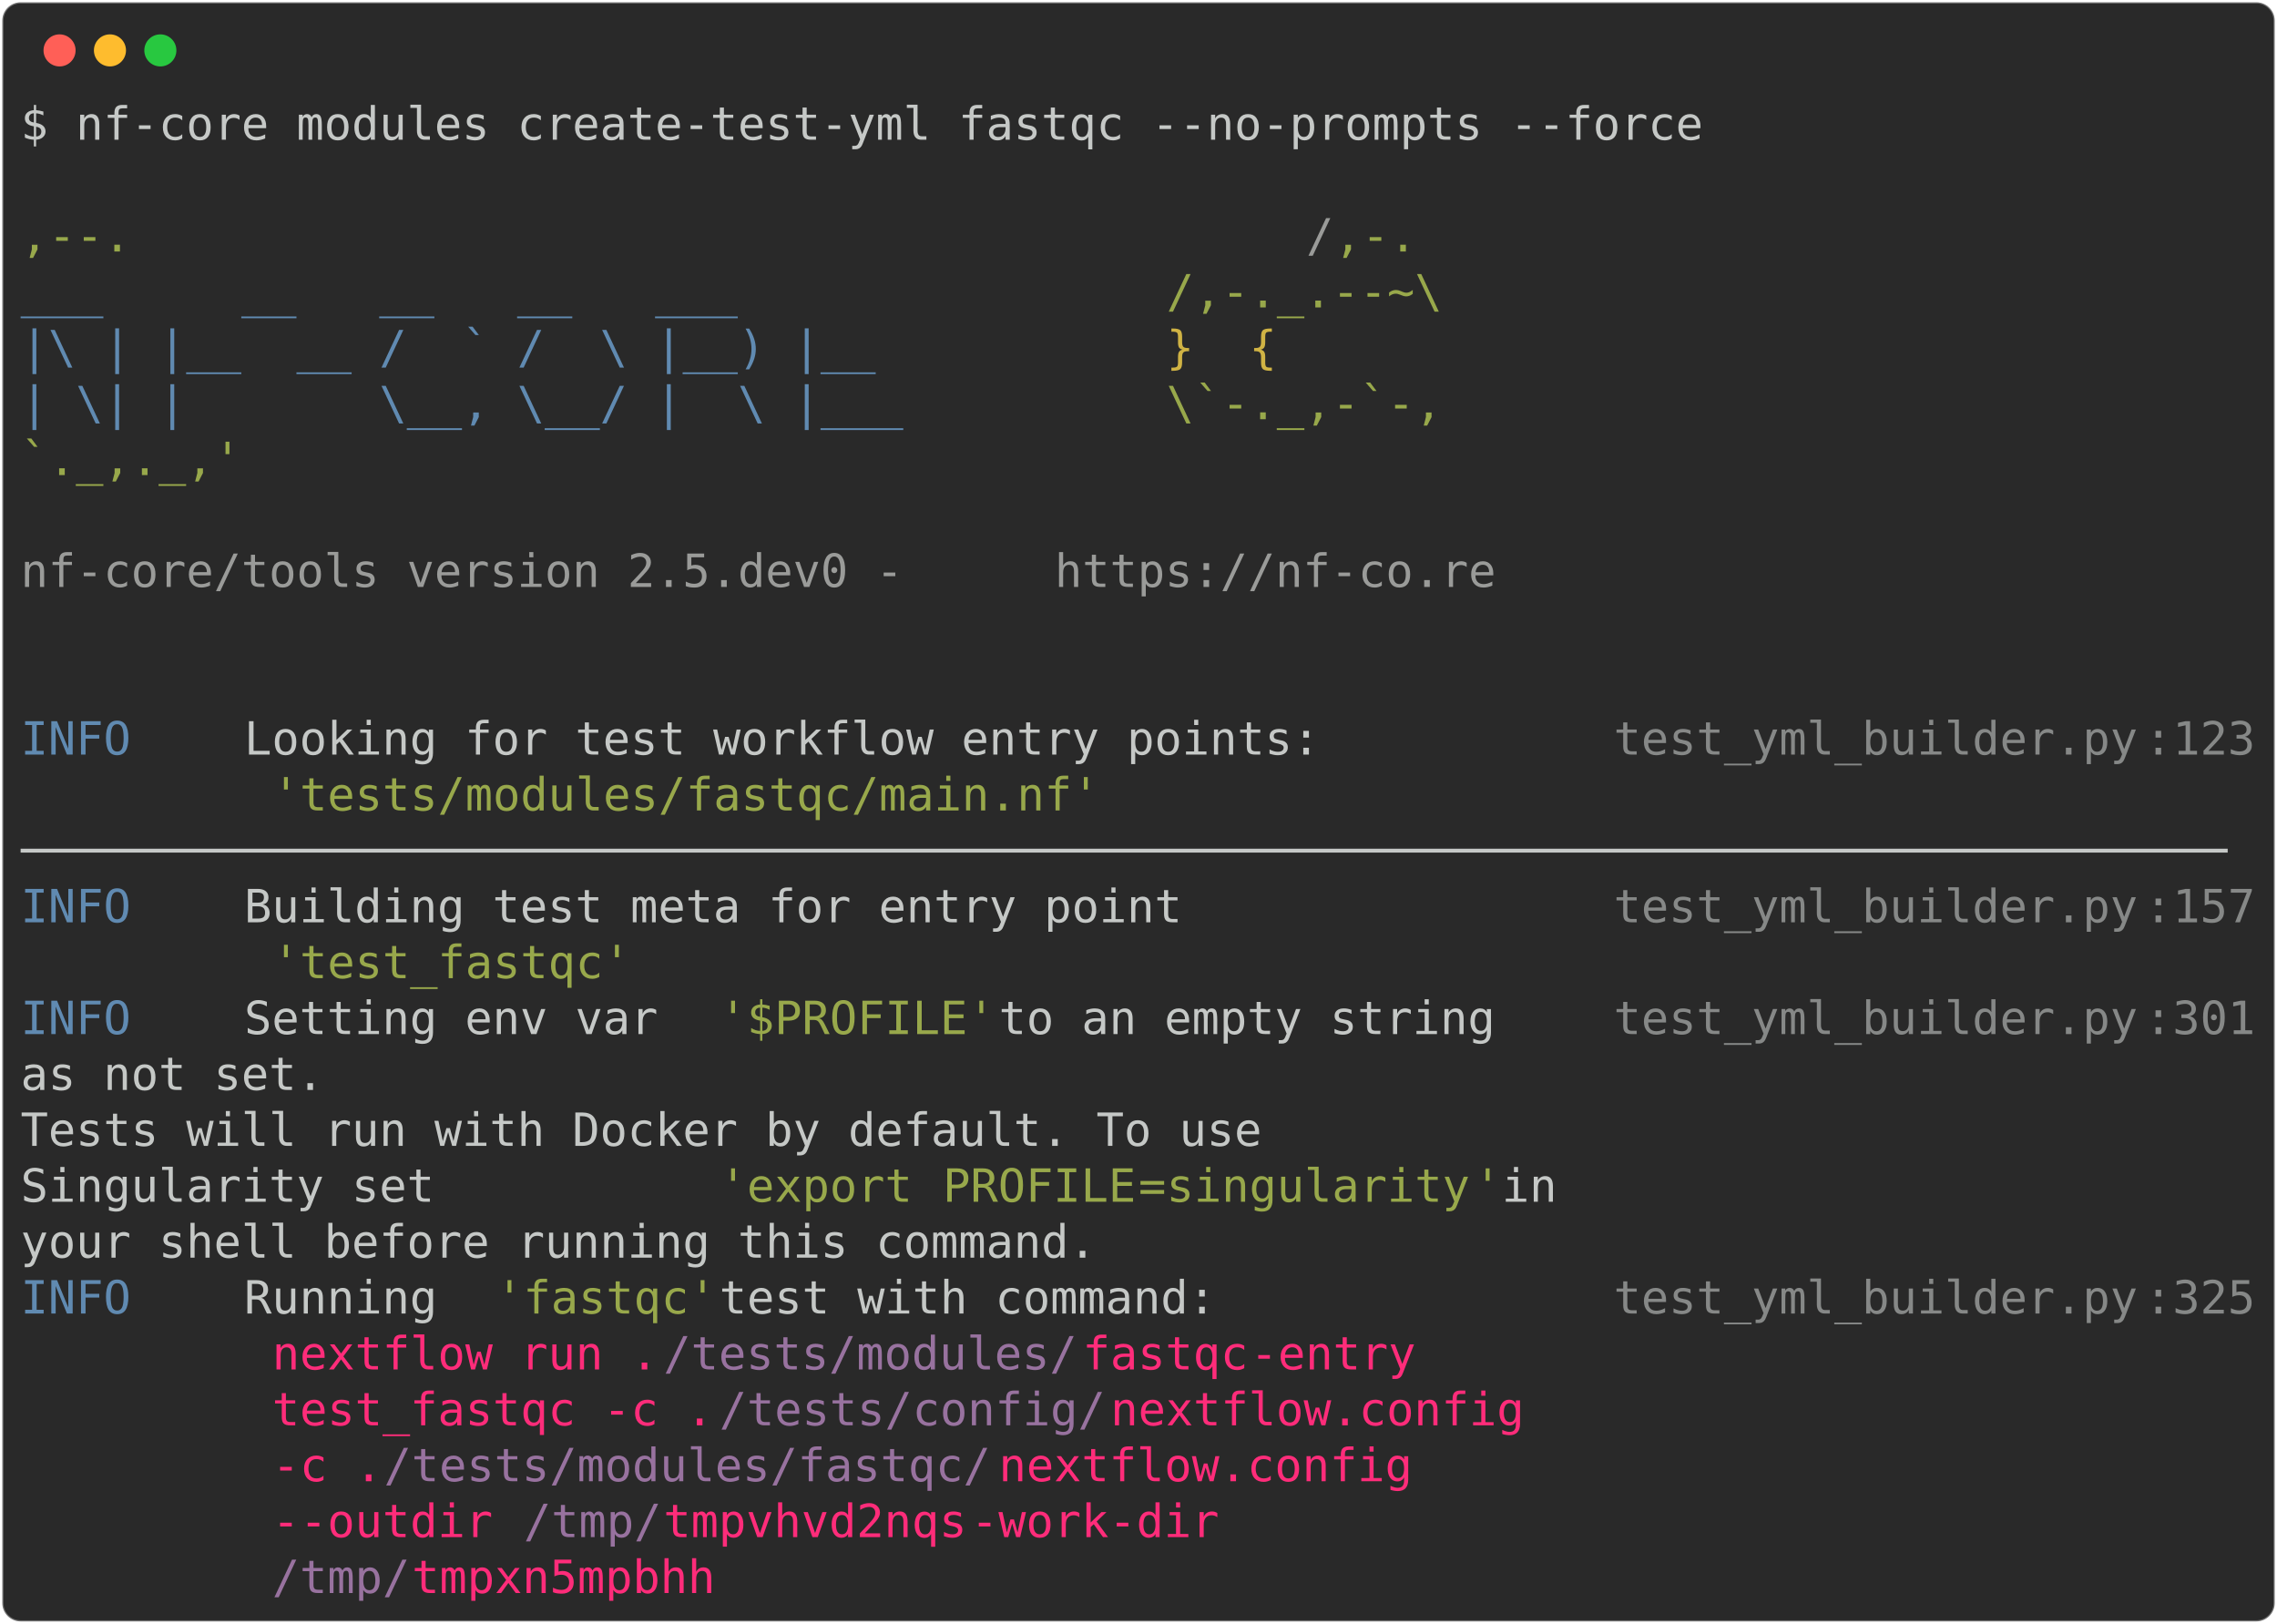
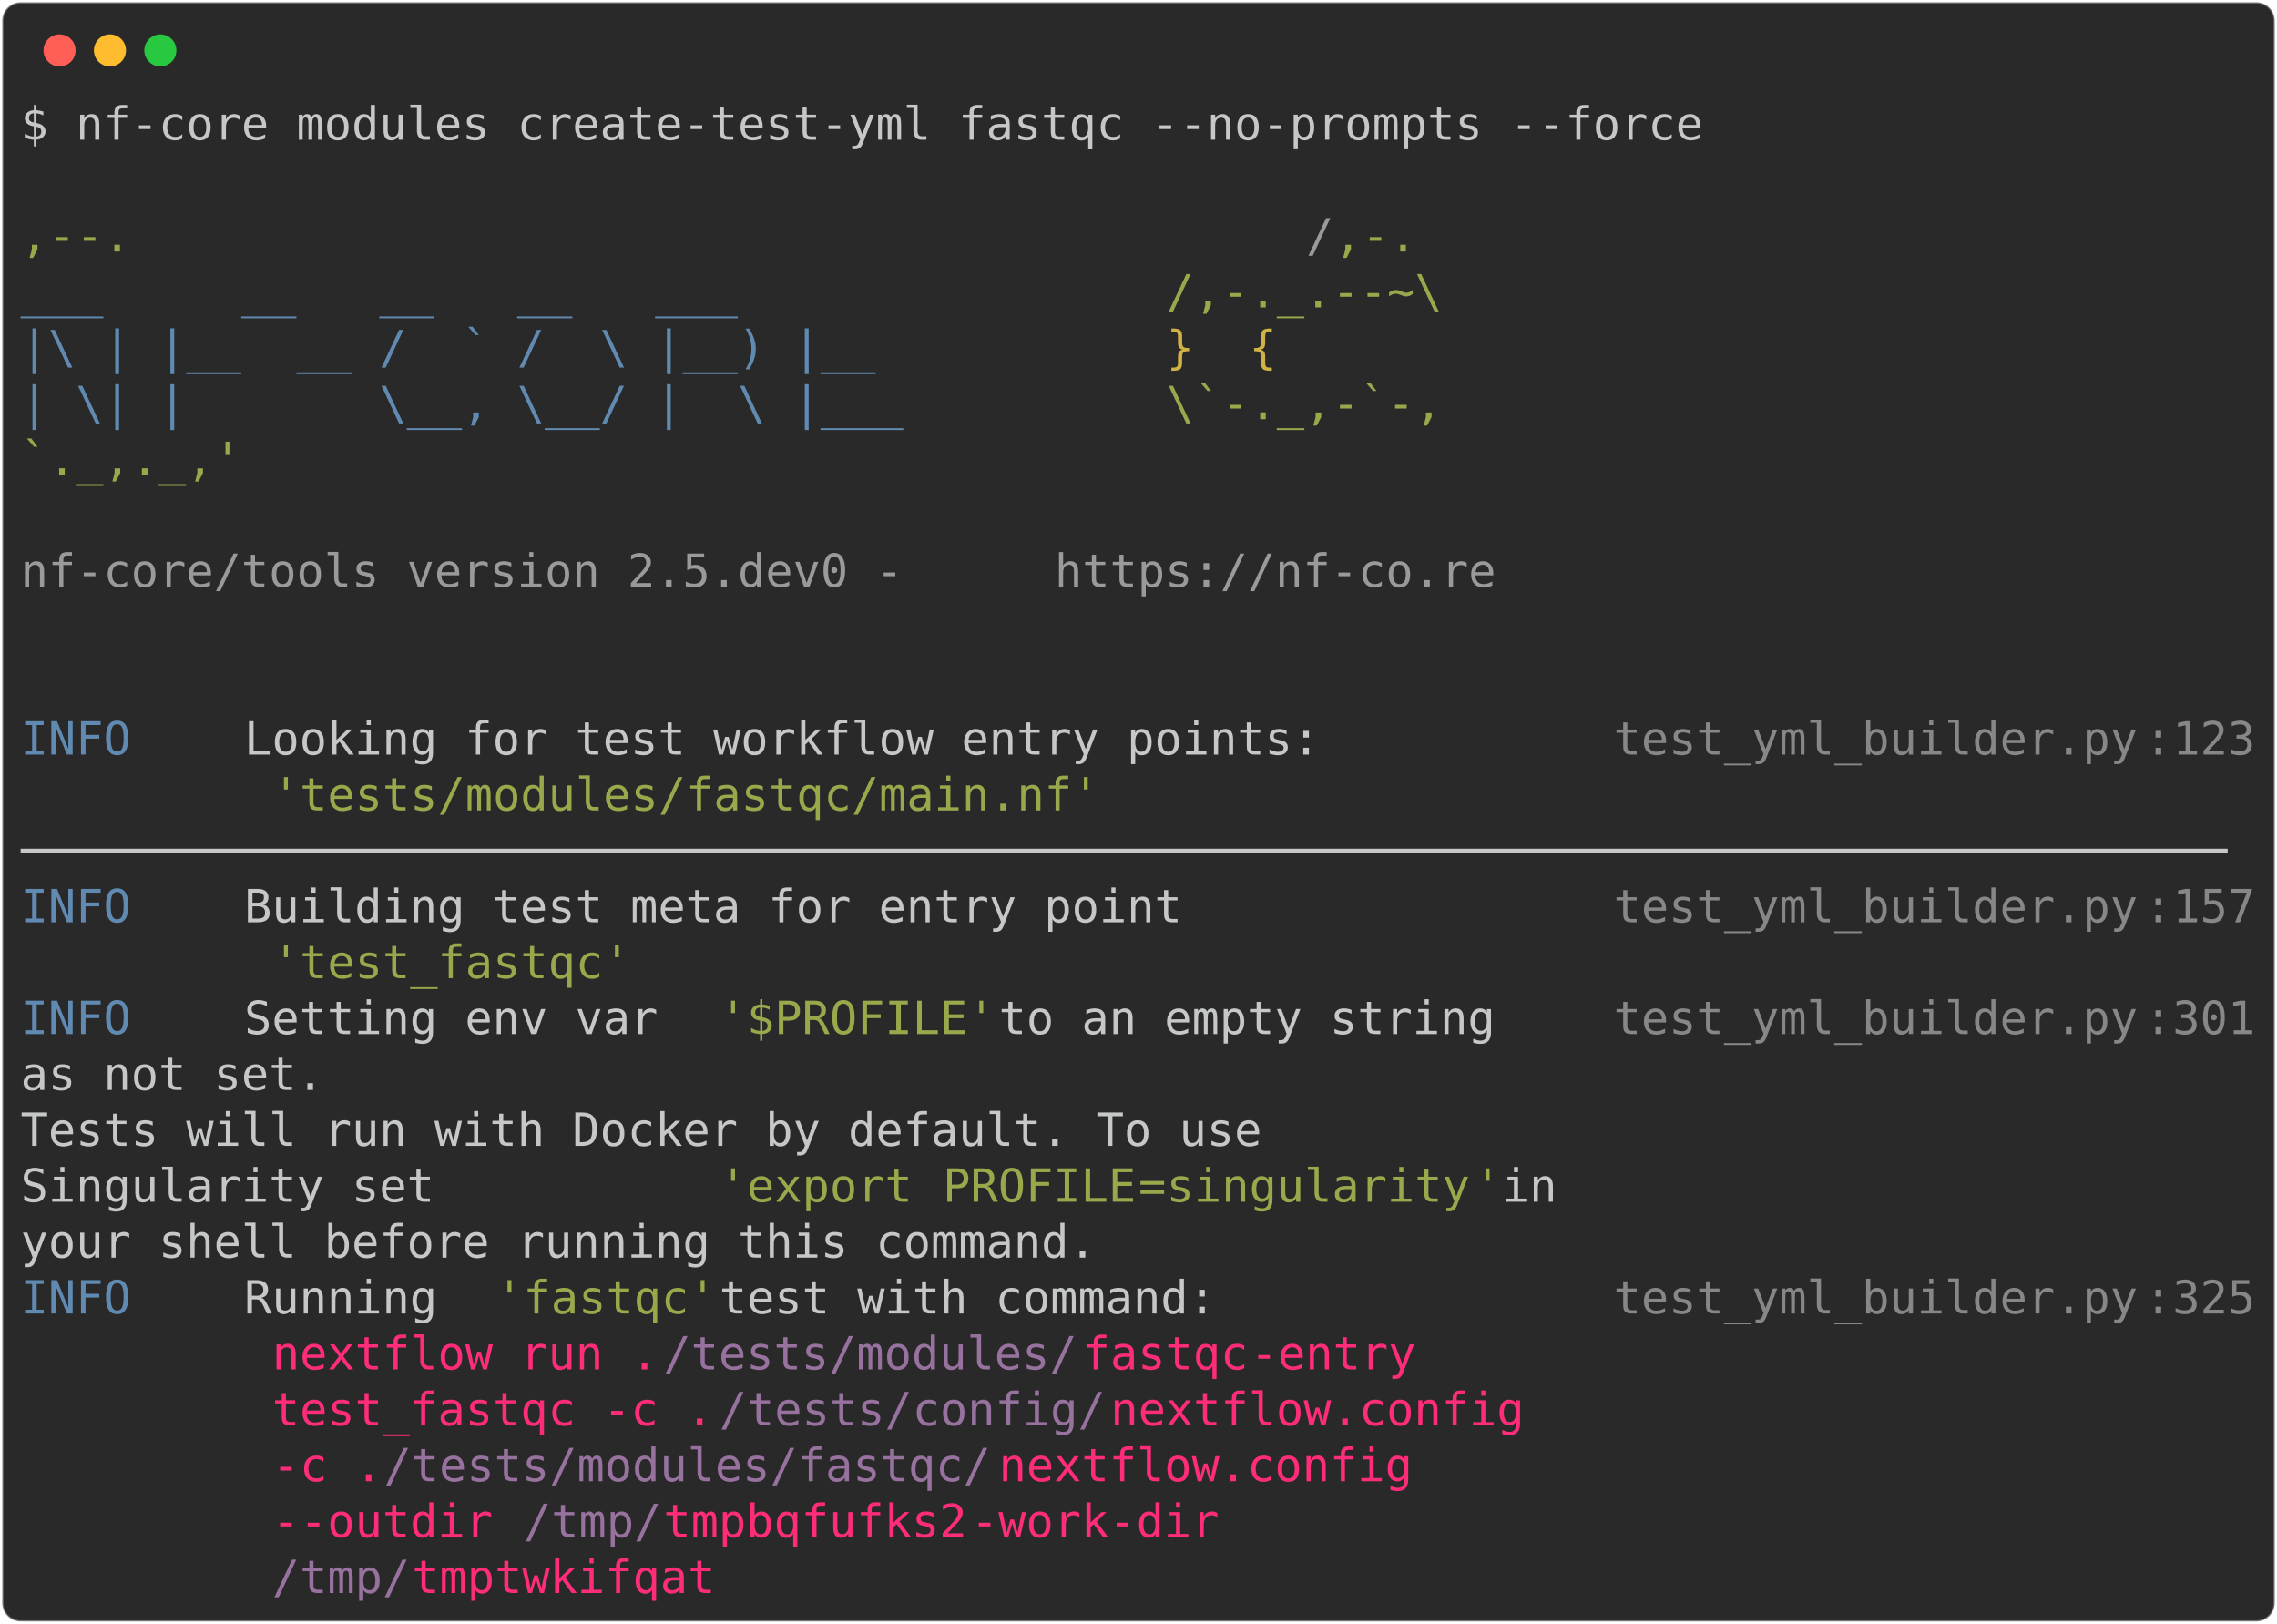
<svg xmlns="http://www.w3.org/2000/svg" class="rich-terminal" viewBox="0 0 994 708.8">
  <style>

    @font-face {
        font-family: "Fira Code";
        src: local("FiraCode-Regular"),
                url("https://cdnjs.cloudflare.com/ajax/libs/firacode/6.2.0/woff2/FiraCode-Regular.woff2") format("woff2"),
                url("https://cdnjs.cloudflare.com/ajax/libs/firacode/6.2.0/woff/FiraCode-Regular.woff") format("woff");
        font-style: normal;
        font-weight: 400;
    }
    @font-face {
        font-family: "Fira Code";
        src: local("FiraCode-Bold"),
                url("https://cdnjs.cloudflare.com/ajax/libs/firacode/6.2.0/woff2/FiraCode-Bold.woff2") format("woff2"),
                url("https://cdnjs.cloudflare.com/ajax/libs/firacode/6.2.0/woff/FiraCode-Bold.woff") format("woff");
        font-style: bold;
        font-weight: 700;
    }

-     .terminal-1384784708-matrix {
+     .terminal-1446126445-matrix {
        font-family: Fira Code, monospace;
        font-size: 20px;
        line-height: 24.4px;
        font-variant-east-asian: full-width;
    }

-     .terminal-1384784708-title {
+     .terminal-1446126445-title {
        font-size: 18px;
        font-weight: bold;
        font-family: arial;
    }

-     .terminal-1384784708-r1 { fill: #c5c8c6 }
- .terminal-1384784708-r2 { fill: #98a84b }
- .terminal-1384784708-r3 { fill: #9a9b99 }
- .terminal-1384784708-r4 { fill: #608ab1 }
- .terminal-1384784708-r5 { fill: #d0b344 }
- .terminal-1384784708-r6 { fill: #868887 }
- .terminal-1384784708-r7 { fill: #ff2c7a }
- .terminal-1384784708-r8 { fill: #98729f }
+     .terminal-1446126445-r1 { fill: #c5c8c6 }
+ .terminal-1446126445-r2 { fill: #98a84b }
+ .terminal-1446126445-r3 { fill: #9a9b99 }
+ .terminal-1446126445-r4 { fill: #608ab1 }
+ .terminal-1446126445-r5 { fill: #d0b344 }
+ .terminal-1446126445-r6 { fill: #868887 }
+ .terminal-1446126445-r7 { fill: #ff2c7a }
+ .terminal-1446126445-r8 { fill: #98729f }
    </style>
  <defs>
-     <clipPath id="terminal-1384784708-clip-terminal">
+     <clipPath id="terminal-1446126445-clip-terminal">
      <rect x="0" y="0" width="975.0" height="657.8" />
    </clipPath>
-     <clipPath id="terminal-1384784708-line-0">
+     <clipPath id="terminal-1446126445-line-0">
      <rect x="0" y="1.5" width="976" height="24.65" />
    </clipPath>
-     <clipPath id="terminal-1384784708-line-1">
+     <clipPath id="terminal-1446126445-line-1">
      <rect x="0" y="25.9" width="976" height="24.65" />
    </clipPath>
-     <clipPath id="terminal-1384784708-line-2">
+     <clipPath id="terminal-1446126445-line-2">
      <rect x="0" y="50.3" width="976" height="24.65" />
    </clipPath>
-     <clipPath id="terminal-1384784708-line-3">
+     <clipPath id="terminal-1446126445-line-3">
      <rect x="0" y="74.7" width="976" height="24.65" />
    </clipPath>
-     <clipPath id="terminal-1384784708-line-4">
+     <clipPath id="terminal-1446126445-line-4">
      <rect x="0" y="99.1" width="976" height="24.65" />
    </clipPath>
-     <clipPath id="terminal-1384784708-line-5">
+     <clipPath id="terminal-1446126445-line-5">
      <rect x="0" y="123.5" width="976" height="24.65" />
    </clipPath>
-     <clipPath id="terminal-1384784708-line-6">
+     <clipPath id="terminal-1446126445-line-6">
      <rect x="0" y="147.9" width="976" height="24.65" />
    </clipPath>
-     <clipPath id="terminal-1384784708-line-7">
+     <clipPath id="terminal-1446126445-line-7">
      <rect x="0" y="172.3" width="976" height="24.65" />
    </clipPath>
-     <clipPath id="terminal-1384784708-line-8">
+     <clipPath id="terminal-1446126445-line-8">
      <rect x="0" y="196.7" width="976" height="24.65" />
    </clipPath>
-     <clipPath id="terminal-1384784708-line-9">
+     <clipPath id="terminal-1446126445-line-9">
      <rect x="0" y="221.1" width="976" height="24.65" />
    </clipPath>
-     <clipPath id="terminal-1384784708-line-10">
+     <clipPath id="terminal-1446126445-line-10">
      <rect x="0" y="245.5" width="976" height="24.65" />
    </clipPath>
-     <clipPath id="terminal-1384784708-line-11">
+     <clipPath id="terminal-1446126445-line-11">
      <rect x="0" y="269.9" width="976" height="24.65" />
    </clipPath>
-     <clipPath id="terminal-1384784708-line-12">
+     <clipPath id="terminal-1446126445-line-12">
      <rect x="0" y="294.3" width="976" height="24.65" />
    </clipPath>
-     <clipPath id="terminal-1384784708-line-13">
+     <clipPath id="terminal-1446126445-line-13">
      <rect x="0" y="318.7" width="976" height="24.65" />
    </clipPath>
-     <clipPath id="terminal-1384784708-line-14">
+     <clipPath id="terminal-1446126445-line-14">
      <rect x="0" y="343.1" width="976" height="24.65" />
    </clipPath>
-     <clipPath id="terminal-1384784708-line-15">
+     <clipPath id="terminal-1446126445-line-15">
      <rect x="0" y="367.5" width="976" height="24.65" />
    </clipPath>
-     <clipPath id="terminal-1384784708-line-16">
+     <clipPath id="terminal-1446126445-line-16">
      <rect x="0" y="391.9" width="976" height="24.65" />
    </clipPath>
-     <clipPath id="terminal-1384784708-line-17">
+     <clipPath id="terminal-1446126445-line-17">
      <rect x="0" y="416.3" width="976" height="24.65" />
    </clipPath>
-     <clipPath id="terminal-1384784708-line-18">
+     <clipPath id="terminal-1446126445-line-18">
      <rect x="0" y="440.7" width="976" height="24.65" />
    </clipPath>
-     <clipPath id="terminal-1384784708-line-19">
+     <clipPath id="terminal-1446126445-line-19">
      <rect x="0" y="465.1" width="976" height="24.65" />
    </clipPath>
-     <clipPath id="terminal-1384784708-line-20">
+     <clipPath id="terminal-1446126445-line-20">
      <rect x="0" y="489.5" width="976" height="24.65" />
    </clipPath>
-     <clipPath id="terminal-1384784708-line-21">
+     <clipPath id="terminal-1446126445-line-21">
      <rect x="0" y="513.9" width="976" height="24.65" />
    </clipPath>
-     <clipPath id="terminal-1384784708-line-22">
+     <clipPath id="terminal-1446126445-line-22">
      <rect x="0" y="538.3" width="976" height="24.65" />
    </clipPath>
-     <clipPath id="terminal-1384784708-line-23">
+     <clipPath id="terminal-1446126445-line-23">
      <rect x="0" y="562.7" width="976" height="24.65" />
    </clipPath>
-     <clipPath id="terminal-1384784708-line-24">
+     <clipPath id="terminal-1446126445-line-24">
      <rect x="0" y="587.1" width="976" height="24.65" />
    </clipPath>
-     <clipPath id="terminal-1384784708-line-25">
+     <clipPath id="terminal-1446126445-line-25">
      <rect x="0" y="611.5" width="976" height="24.65" />
    </clipPath>
  </defs>
  <rect fill="#292929" stroke="rgba(255,255,255,0.35)" stroke-width="1" x="1" y="1" width="992" height="706.8" rx="8" />
  <g transform="translate(26,22)">
    <circle cx="0" cy="0" r="7" fill="#ff5f57" />
    <circle cx="22" cy="0" r="7" fill="#febc2e" />
    <circle cx="44" cy="0" r="7" fill="#28c840" />
  </g>
-   <g transform="translate(9, 41)" clip-path="url(#terminal-1384784708-clip-terminal)">
-     <g class="terminal-1384784708-matrix">
-       <text class="terminal-1384784708-r1" x="0" y="20" textLength="744.2" clip-path="url(#terminal-1384784708-line-0)">$ nf-core modules create-test-yml fastqc --no-prompts --force</text>
-       <text class="terminal-1384784708-r1" x="976" y="20" textLength="12.2" clip-path="url(#terminal-1384784708-line-0)">
- </text>
-       <text class="terminal-1384784708-r1" x="976" y="44.4" textLength="12.2" clip-path="url(#terminal-1384784708-line-1)">
- </text>
-       <text class="terminal-1384784708-r2" x="0" y="68.8" textLength="561.2" clip-path="url(#terminal-1384784708-line-2)">                                          ,--.</text>
-       <text class="terminal-1384784708-r3" x="561.2" y="68.8" textLength="12.2" clip-path="url(#terminal-1384784708-line-2)">/</text>
-       <text class="terminal-1384784708-r2" x="573.4" y="68.8" textLength="36.6" clip-path="url(#terminal-1384784708-line-2)">,-.</text>
-       <text class="terminal-1384784708-r1" x="976" y="68.8" textLength="12.2" clip-path="url(#terminal-1384784708-line-2)">
- </text>
-       <text class="terminal-1384784708-r4" x="0" y="93.2" textLength="500.2" clip-path="url(#terminal-1384784708-line-3)">          ___     __   __   __   ___     </text>
-       <text class="terminal-1384784708-r2" x="500.2" y="93.2" textLength="122" clip-path="url(#terminal-1384784708-line-3)">/,-._.--~\</text>
-       <text class="terminal-1384784708-r1" x="976" y="93.2" textLength="12.2" clip-path="url(#terminal-1384784708-line-3)">
- </text>
-       <text class="terminal-1384784708-r4" x="0" y="117.6" textLength="500.2" clip-path="url(#terminal-1384784708-line-4)">    |\ | |__  __ /  ` /  \ |__) |__      </text>
-       <text class="terminal-1384784708-r5" x="500.2" y="117.6" textLength="85.4" clip-path="url(#terminal-1384784708-line-4)">   }  {</text>
-       <text class="terminal-1384784708-r1" x="976" y="117.6" textLength="12.2" clip-path="url(#terminal-1384784708-line-4)">
- </text>
-       <text class="terminal-1384784708-r4" x="0" y="142" textLength="500.2" clip-path="url(#terminal-1384784708-line-5)">    | \| |       \__, \__/ |  \ |___     </text>
-       <text class="terminal-1384784708-r2" x="500.2" y="142" textLength="122" clip-path="url(#terminal-1384784708-line-5)">\`-._,-`-,</text>
-       <text class="terminal-1384784708-r1" x="976" y="142" textLength="12.2" clip-path="url(#terminal-1384784708-line-5)">
- </text>
-       <text class="terminal-1384784708-r2" x="0" y="166.4" textLength="610" clip-path="url(#terminal-1384784708-line-6)">                                          `._,._,'</text>
-       <text class="terminal-1384784708-r1" x="976" y="166.4" textLength="12.2" clip-path="url(#terminal-1384784708-line-6)">
- </text>
-       <text class="terminal-1384784708-r1" x="976" y="190.8" textLength="12.2" clip-path="url(#terminal-1384784708-line-7)">
- </text>
-       <text class="terminal-1384784708-r3" x="0" y="215.2" textLength="451.4" clip-path="url(#terminal-1384784708-line-8)">    nf-core/tools version 2.5.dev0 - </text>
-       <text class="terminal-1384784708-r3" x="451.4" y="215.2" textLength="195.2" clip-path="url(#terminal-1384784708-line-8)">https://nf-co.re</text>
-       <text class="terminal-1384784708-r1" x="976" y="215.2" textLength="12.2" clip-path="url(#terminal-1384784708-line-8)">
- </text>
-       <text class="terminal-1384784708-r1" x="976" y="239.6" textLength="12.2" clip-path="url(#terminal-1384784708-line-9)">
- </text>
-       <text class="terminal-1384784708-r1" x="976" y="264" textLength="12.2" clip-path="url(#terminal-1384784708-line-10)">
- </text>
-       <text class="terminal-1384784708-r4" x="0" y="288.4" textLength="97.6" clip-path="url(#terminal-1384784708-line-11)">INFO    </text>
-       <text class="terminal-1384784708-r1" x="97.6" y="288.4" textLength="597.8" clip-path="url(#terminal-1384784708-line-11)"> Looking for test workflow entry points:         </text>
-       <text class="terminal-1384784708-r6" x="695.4" y="288.4" textLength="231.8" clip-path="url(#terminal-1384784708-line-11)">test_yml_builder.py</text>
-       <text class="terminal-1384784708-r6" x="927.2" y="288.4" textLength="12.2" clip-path="url(#terminal-1384784708-line-11)">:</text>
-       <text class="terminal-1384784708-r6" x="939.4" y="288.4" textLength="36.6" clip-path="url(#terminal-1384784708-line-11)">123</text>
-       <text class="terminal-1384784708-r1" x="976" y="288.4" textLength="12.2" clip-path="url(#terminal-1384784708-line-11)">
- </text>
-       <text class="terminal-1384784708-r2" x="109.8" y="312.8" textLength="366" clip-path="url(#terminal-1384784708-line-12)">'tests/modules/fastqc/main.nf'</text>
-       <text class="terminal-1384784708-r1" x="976" y="312.8" textLength="12.2" clip-path="url(#terminal-1384784708-line-12)">
- </text>
-       <text class="terminal-1384784708-r1" x="0" y="337.2" textLength="976" clip-path="url(#terminal-1384784708-line-13)">────────────────────────────────────────────────────────────────────────────────</text>
-       <text class="terminal-1384784708-r1" x="976" y="337.2" textLength="12.2" clip-path="url(#terminal-1384784708-line-13)">
- </text>
-       <text class="terminal-1384784708-r4" x="0" y="361.6" textLength="97.6" clip-path="url(#terminal-1384784708-line-14)">INFO    </text>
-       <text class="terminal-1384784708-r1" x="97.6" y="361.6" textLength="597.8" clip-path="url(#terminal-1384784708-line-14)"> Building test meta for entry point              </text>
-       <text class="terminal-1384784708-r6" x="695.4" y="361.6" textLength="231.8" clip-path="url(#terminal-1384784708-line-14)">test_yml_builder.py</text>
-       <text class="terminal-1384784708-r6" x="927.2" y="361.6" textLength="12.2" clip-path="url(#terminal-1384784708-line-14)">:</text>
-       <text class="terminal-1384784708-r6" x="939.4" y="361.6" textLength="36.6" clip-path="url(#terminal-1384784708-line-14)">157</text>
-       <text class="terminal-1384784708-r1" x="976" y="361.6" textLength="12.2" clip-path="url(#terminal-1384784708-line-14)">
- </text>
-       <text class="terminal-1384784708-r2" x="109.8" y="386" textLength="158.6" clip-path="url(#terminal-1384784708-line-15)">'test_fastqc'</text>
-       <text class="terminal-1384784708-r1" x="976" y="386" textLength="12.2" clip-path="url(#terminal-1384784708-line-15)">
- </text>
-       <text class="terminal-1384784708-r4" x="0" y="410.4" textLength="97.6" clip-path="url(#terminal-1384784708-line-16)">INFO    </text>
-       <text class="terminal-1384784708-r1" x="97.6" y="410.4" textLength="207.4" clip-path="url(#terminal-1384784708-line-16)"> Setting env var </text>
-       <text class="terminal-1384784708-r2" x="305" y="410.4" textLength="122" clip-path="url(#terminal-1384784708-line-16)">'$PROFILE'</text>
-       <text class="terminal-1384784708-r1" x="427" y="410.4" textLength="268.4" clip-path="url(#terminal-1384784708-line-16)"> to an empty string   </text>
-       <text class="terminal-1384784708-r6" x="695.4" y="410.4" textLength="231.8" clip-path="url(#terminal-1384784708-line-16)">test_yml_builder.py</text>
-       <text class="terminal-1384784708-r6" x="927.2" y="410.4" textLength="12.2" clip-path="url(#terminal-1384784708-line-16)">:</text>
-       <text class="terminal-1384784708-r6" x="939.4" y="410.4" textLength="36.6" clip-path="url(#terminal-1384784708-line-16)">301</text>
-       <text class="terminal-1384784708-r1" x="976" y="410.4" textLength="12.2" clip-path="url(#terminal-1384784708-line-16)">
- </text>
-       <text class="terminal-1384784708-r1" x="0" y="434.8" textLength="695.4" clip-path="url(#terminal-1384784708-line-17)">         as not set.                                     </text>
-       <text class="terminal-1384784708-r1" x="976" y="434.8" textLength="12.2" clip-path="url(#terminal-1384784708-line-17)">
- </text>
-       <text class="terminal-1384784708-r1" x="0" y="459.2" textLength="695.4" clip-path="url(#terminal-1384784708-line-18)">         Tests will run with Docker by default. To use   </text>
-       <text class="terminal-1384784708-r1" x="976" y="459.2" textLength="12.2" clip-path="url(#terminal-1384784708-line-18)">
- </text>
-       <text class="terminal-1384784708-r1" x="0" y="483.6" textLength="305" clip-path="url(#terminal-1384784708-line-19)">         Singularity set </text>
-       <text class="terminal-1384784708-r2" x="305" y="483.6" textLength="97.6" clip-path="url(#terminal-1384784708-line-19)">'export </text>
-       <text class="terminal-1384784708-r2" x="402.6" y="483.6" textLength="85.4" clip-path="url(#terminal-1384784708-line-19)">PROFILE</text>
-       <text class="terminal-1384784708-r2" x="488" y="483.6" textLength="12.2" clip-path="url(#terminal-1384784708-line-19)">=</text>
-       <text class="terminal-1384784708-r2" x="500.2" y="483.6" textLength="134.2" clip-path="url(#terminal-1384784708-line-19)">singularity</text>
-       <text class="terminal-1384784708-r2" x="634.4" y="483.6" textLength="12.2" clip-path="url(#terminal-1384784708-line-19)">'</text>
-       <text class="terminal-1384784708-r1" x="646.6" y="483.6" textLength="48.8" clip-path="url(#terminal-1384784708-line-19)"> in </text>
-       <text class="terminal-1384784708-r1" x="976" y="483.6" textLength="12.2" clip-path="url(#terminal-1384784708-line-19)">
- </text>
-       <text class="terminal-1384784708-r1" x="0" y="508" textLength="695.4" clip-path="url(#terminal-1384784708-line-20)">         your shell before running this command.         </text>
-       <text class="terminal-1384784708-r1" x="976" y="508" textLength="12.2" clip-path="url(#terminal-1384784708-line-20)">
- </text>
-       <text class="terminal-1384784708-r4" x="0" y="532.4" textLength="97.6" clip-path="url(#terminal-1384784708-line-21)">INFO    </text>
-       <text class="terminal-1384784708-r1" x="97.6" y="532.4" textLength="109.8" clip-path="url(#terminal-1384784708-line-21)"> Running </text>
-       <text class="terminal-1384784708-r2" x="207.4" y="532.4" textLength="97.6" clip-path="url(#terminal-1384784708-line-21)">'fastqc'</text>
-       <text class="terminal-1384784708-r1" x="305" y="532.4" textLength="390.4" clip-path="url(#terminal-1384784708-line-21)"> test with command:             </text>
-       <text class="terminal-1384784708-r6" x="695.4" y="532.4" textLength="231.8" clip-path="url(#terminal-1384784708-line-21)">test_yml_builder.py</text>
-       <text class="terminal-1384784708-r6" x="927.2" y="532.4" textLength="12.2" clip-path="url(#terminal-1384784708-line-21)">:</text>
-       <text class="terminal-1384784708-r6" x="939.4" y="532.4" textLength="36.6" clip-path="url(#terminal-1384784708-line-21)">325</text>
-       <text class="terminal-1384784708-r1" x="976" y="532.4" textLength="12.2" clip-path="url(#terminal-1384784708-line-21)">
- </text>
-       <text class="terminal-1384784708-r7" x="109.8" y="556.8" textLength="170.8" clip-path="url(#terminal-1384784708-line-22)">nextflow run .</text>
-       <text class="terminal-1384784708-r8" x="280.6" y="556.8" textLength="183" clip-path="url(#terminal-1384784708-line-22)">/tests/modules/</text>
-       <text class="terminal-1384784708-r7" x="463.6" y="556.8" textLength="73.2" clip-path="url(#terminal-1384784708-line-22)">fastqc</text>
-       <text class="terminal-1384784708-r7" x="536.8" y="556.8" textLength="97.6" clip-path="url(#terminal-1384784708-line-22)"> -entry </text>
-       <text class="terminal-1384784708-r1" x="976" y="556.8" textLength="12.2" clip-path="url(#terminal-1384784708-line-22)">
- </text>
-       <text class="terminal-1384784708-r7" x="109.8" y="581.2" textLength="195.2" clip-path="url(#terminal-1384784708-line-23)">test_fastqc -c .</text>
-       <text class="terminal-1384784708-r8" x="305" y="581.2" textLength="170.8" clip-path="url(#terminal-1384784708-line-23)">/tests/config/</text>
-       <text class="terminal-1384784708-r7" x="475.8" y="581.2" textLength="183" clip-path="url(#terminal-1384784708-line-23)">nextflow.config</text>
-       <text class="terminal-1384784708-r1" x="976" y="581.2" textLength="12.2" clip-path="url(#terminal-1384784708-line-23)">
- </text>
-       <text class="terminal-1384784708-r7" x="109.8" y="605.6" textLength="48.8" clip-path="url(#terminal-1384784708-line-24)">-c .</text>
-       <text class="terminal-1384784708-r8" x="158.6" y="605.6" textLength="268.4" clip-path="url(#terminal-1384784708-line-24)">/tests/modules/fastqc/</text>
-       <text class="terminal-1384784708-r7" x="427" y="605.6" textLength="183" clip-path="url(#terminal-1384784708-line-24)">nextflow.config</text>
-       <text class="terminal-1384784708-r1" x="976" y="605.6" textLength="12.2" clip-path="url(#terminal-1384784708-line-24)">
- </text>
-       <text class="terminal-1384784708-r7" x="109.8" y="630" textLength="109.8" clip-path="url(#terminal-1384784708-line-25)">--outdir </text>
-       <text class="terminal-1384784708-r8" x="219.6" y="630" textLength="61" clip-path="url(#terminal-1384784708-line-25)">/tmp/</text>
-       <text class="terminal-1384784708-r7" x="280.6" y="630" textLength="134.2" clip-path="url(#terminal-1384784708-line-25)">tmpvhvd2nqs</text>
-       <text class="terminal-1384784708-r7" x="414.8" y="630" textLength="134.2" clip-path="url(#terminal-1384784708-line-25)"> -work-dir </text>
-       <text class="terminal-1384784708-r1" x="976" y="630" textLength="12.2" clip-path="url(#terminal-1384784708-line-25)">
- </text>
-       <text class="terminal-1384784708-r8" x="109.8" y="654.4" textLength="61" clip-path="url(#terminal-1384784708-line-26)">/tmp/</text>
-       <text class="terminal-1384784708-r7" x="170.8" y="654.4" textLength="134.2" clip-path="url(#terminal-1384784708-line-26)">tmpxn5mpbhh</text>
-       <text class="terminal-1384784708-r1" x="976" y="654.4" textLength="12.2" clip-path="url(#terminal-1384784708-line-26)">
+   <g transform="translate(9, 41)" clip-path="url(#terminal-1446126445-clip-terminal)">
+     <g class="terminal-1446126445-matrix">
+       <text class="terminal-1446126445-r1" x="0" y="20" textLength="744.2" clip-path="url(#terminal-1446126445-line-0)">$ nf-core modules create-test-yml fastqc --no-prompts --force</text>
+       <text class="terminal-1446126445-r1" x="976" y="20" textLength="12.2" clip-path="url(#terminal-1446126445-line-0)">
+ </text>
+       <text class="terminal-1446126445-r1" x="976" y="44.4" textLength="12.2" clip-path="url(#terminal-1446126445-line-1)">
+ </text>
+       <text class="terminal-1446126445-r2" x="0" y="68.8" textLength="561.2" clip-path="url(#terminal-1446126445-line-2)">                                          ,--.</text>
+       <text class="terminal-1446126445-r3" x="561.2" y="68.8" textLength="12.2" clip-path="url(#terminal-1446126445-line-2)">/</text>
+       <text class="terminal-1446126445-r2" x="573.4" y="68.8" textLength="36.6" clip-path="url(#terminal-1446126445-line-2)">,-.</text>
+       <text class="terminal-1446126445-r1" x="976" y="68.8" textLength="12.2" clip-path="url(#terminal-1446126445-line-2)">
+ </text>
+       <text class="terminal-1446126445-r4" x="0" y="93.2" textLength="500.2" clip-path="url(#terminal-1446126445-line-3)">          ___     __   __   __   ___     </text>
+       <text class="terminal-1446126445-r2" x="500.2" y="93.2" textLength="122" clip-path="url(#terminal-1446126445-line-3)">/,-._.--~\</text>
+       <text class="terminal-1446126445-r1" x="976" y="93.2" textLength="12.2" clip-path="url(#terminal-1446126445-line-3)">
+ </text>
+       <text class="terminal-1446126445-r4" x="0" y="117.6" textLength="500.2" clip-path="url(#terminal-1446126445-line-4)">    |\ | |__  __ /  ` /  \ |__) |__      </text>
+       <text class="terminal-1446126445-r5" x="500.2" y="117.6" textLength="85.4" clip-path="url(#terminal-1446126445-line-4)">   }  {</text>
+       <text class="terminal-1446126445-r1" x="976" y="117.6" textLength="12.2" clip-path="url(#terminal-1446126445-line-4)">
+ </text>
+       <text class="terminal-1446126445-r4" x="0" y="142" textLength="500.2" clip-path="url(#terminal-1446126445-line-5)">    | \| |       \__, \__/ |  \ |___     </text>
+       <text class="terminal-1446126445-r2" x="500.2" y="142" textLength="122" clip-path="url(#terminal-1446126445-line-5)">\`-._,-`-,</text>
+       <text class="terminal-1446126445-r1" x="976" y="142" textLength="12.2" clip-path="url(#terminal-1446126445-line-5)">
+ </text>
+       <text class="terminal-1446126445-r2" x="0" y="166.4" textLength="610" clip-path="url(#terminal-1446126445-line-6)">                                          `._,._,'</text>
+       <text class="terminal-1446126445-r1" x="976" y="166.4" textLength="12.2" clip-path="url(#terminal-1446126445-line-6)">
+ </text>
+       <text class="terminal-1446126445-r1" x="976" y="190.8" textLength="12.2" clip-path="url(#terminal-1446126445-line-7)">
+ </text>
+       <text class="terminal-1446126445-r3" x="0" y="215.2" textLength="451.4" clip-path="url(#terminal-1446126445-line-8)">    nf-core/tools version 2.5.dev0 - </text>
+       <text class="terminal-1446126445-r3" x="451.4" y="215.2" textLength="195.2" clip-path="url(#terminal-1446126445-line-8)">https://nf-co.re</text>
+       <text class="terminal-1446126445-r1" x="976" y="215.2" textLength="12.2" clip-path="url(#terminal-1446126445-line-8)">
+ </text>
+       <text class="terminal-1446126445-r1" x="976" y="239.6" textLength="12.2" clip-path="url(#terminal-1446126445-line-9)">
+ </text>
+       <text class="terminal-1446126445-r1" x="976" y="264" textLength="12.2" clip-path="url(#terminal-1446126445-line-10)">
+ </text>
+       <text class="terminal-1446126445-r4" x="0" y="288.4" textLength="97.6" clip-path="url(#terminal-1446126445-line-11)">INFO    </text>
+       <text class="terminal-1446126445-r1" x="97.6" y="288.4" textLength="597.8" clip-path="url(#terminal-1446126445-line-11)"> Looking for test workflow entry points:         </text>
+       <text class="terminal-1446126445-r6" x="695.4" y="288.4" textLength="231.8" clip-path="url(#terminal-1446126445-line-11)">test_yml_builder.py</text>
+       <text class="terminal-1446126445-r6" x="927.2" y="288.4" textLength="12.2" clip-path="url(#terminal-1446126445-line-11)">:</text>
+       <text class="terminal-1446126445-r6" x="939.4" y="288.4" textLength="36.6" clip-path="url(#terminal-1446126445-line-11)">123</text>
+       <text class="terminal-1446126445-r1" x="976" y="288.4" textLength="12.2" clip-path="url(#terminal-1446126445-line-11)">
+ </text>
+       <text class="terminal-1446126445-r2" x="109.8" y="312.8" textLength="366" clip-path="url(#terminal-1446126445-line-12)">'tests/modules/fastqc/main.nf'</text>
+       <text class="terminal-1446126445-r1" x="976" y="312.8" textLength="12.2" clip-path="url(#terminal-1446126445-line-12)">
+ </text>
+       <text class="terminal-1446126445-r1" x="0" y="337.2" textLength="976" clip-path="url(#terminal-1446126445-line-13)">────────────────────────────────────────────────────────────────────────────────</text>
+       <text class="terminal-1446126445-r1" x="976" y="337.2" textLength="12.2" clip-path="url(#terminal-1446126445-line-13)">
+ </text>
+       <text class="terminal-1446126445-r4" x="0" y="361.6" textLength="97.6" clip-path="url(#terminal-1446126445-line-14)">INFO    </text>
+       <text class="terminal-1446126445-r1" x="97.6" y="361.6" textLength="597.8" clip-path="url(#terminal-1446126445-line-14)"> Building test meta for entry point              </text>
+       <text class="terminal-1446126445-r6" x="695.4" y="361.6" textLength="231.8" clip-path="url(#terminal-1446126445-line-14)">test_yml_builder.py</text>
+       <text class="terminal-1446126445-r6" x="927.2" y="361.6" textLength="12.2" clip-path="url(#terminal-1446126445-line-14)">:</text>
+       <text class="terminal-1446126445-r6" x="939.4" y="361.6" textLength="36.6" clip-path="url(#terminal-1446126445-line-14)">157</text>
+       <text class="terminal-1446126445-r1" x="976" y="361.6" textLength="12.2" clip-path="url(#terminal-1446126445-line-14)">
+ </text>
+       <text class="terminal-1446126445-r2" x="109.8" y="386" textLength="158.6" clip-path="url(#terminal-1446126445-line-15)">'test_fastqc'</text>
+       <text class="terminal-1446126445-r1" x="976" y="386" textLength="12.2" clip-path="url(#terminal-1446126445-line-15)">
+ </text>
+       <text class="terminal-1446126445-r4" x="0" y="410.4" textLength="97.6" clip-path="url(#terminal-1446126445-line-16)">INFO    </text>
+       <text class="terminal-1446126445-r1" x="97.6" y="410.4" textLength="207.4" clip-path="url(#terminal-1446126445-line-16)"> Setting env var </text>
+       <text class="terminal-1446126445-r2" x="305" y="410.4" textLength="122" clip-path="url(#terminal-1446126445-line-16)">'$PROFILE'</text>
+       <text class="terminal-1446126445-r1" x="427" y="410.4" textLength="268.4" clip-path="url(#terminal-1446126445-line-16)"> to an empty string   </text>
+       <text class="terminal-1446126445-r6" x="695.4" y="410.4" textLength="231.8" clip-path="url(#terminal-1446126445-line-16)">test_yml_builder.py</text>
+       <text class="terminal-1446126445-r6" x="927.2" y="410.4" textLength="12.2" clip-path="url(#terminal-1446126445-line-16)">:</text>
+       <text class="terminal-1446126445-r6" x="939.4" y="410.4" textLength="36.6" clip-path="url(#terminal-1446126445-line-16)">301</text>
+       <text class="terminal-1446126445-r1" x="976" y="410.4" textLength="12.2" clip-path="url(#terminal-1446126445-line-16)">
+ </text>
+       <text class="terminal-1446126445-r1" x="0" y="434.8" textLength="695.4" clip-path="url(#terminal-1446126445-line-17)">         as not set.                                     </text>
+       <text class="terminal-1446126445-r1" x="976" y="434.8" textLength="12.2" clip-path="url(#terminal-1446126445-line-17)">
+ </text>
+       <text class="terminal-1446126445-r1" x="0" y="459.2" textLength="695.4" clip-path="url(#terminal-1446126445-line-18)">         Tests will run with Docker by default. To use   </text>
+       <text class="terminal-1446126445-r1" x="976" y="459.2" textLength="12.2" clip-path="url(#terminal-1446126445-line-18)">
+ </text>
+       <text class="terminal-1446126445-r1" x="0" y="483.6" textLength="305" clip-path="url(#terminal-1446126445-line-19)">         Singularity set </text>
+       <text class="terminal-1446126445-r2" x="305" y="483.6" textLength="97.6" clip-path="url(#terminal-1446126445-line-19)">'export </text>
+       <text class="terminal-1446126445-r2" x="402.6" y="483.6" textLength="85.4" clip-path="url(#terminal-1446126445-line-19)">PROFILE</text>
+       <text class="terminal-1446126445-r2" x="488" y="483.6" textLength="12.2" clip-path="url(#terminal-1446126445-line-19)">=</text>
+       <text class="terminal-1446126445-r2" x="500.2" y="483.6" textLength="134.2" clip-path="url(#terminal-1446126445-line-19)">singularity</text>
+       <text class="terminal-1446126445-r2" x="634.4" y="483.6" textLength="12.2" clip-path="url(#terminal-1446126445-line-19)">'</text>
+       <text class="terminal-1446126445-r1" x="646.6" y="483.6" textLength="48.8" clip-path="url(#terminal-1446126445-line-19)"> in </text>
+       <text class="terminal-1446126445-r1" x="976" y="483.6" textLength="12.2" clip-path="url(#terminal-1446126445-line-19)">
+ </text>
+       <text class="terminal-1446126445-r1" x="0" y="508" textLength="695.4" clip-path="url(#terminal-1446126445-line-20)">         your shell before running this command.         </text>
+       <text class="terminal-1446126445-r1" x="976" y="508" textLength="12.2" clip-path="url(#terminal-1446126445-line-20)">
+ </text>
+       <text class="terminal-1446126445-r4" x="0" y="532.4" textLength="97.6" clip-path="url(#terminal-1446126445-line-21)">INFO    </text>
+       <text class="terminal-1446126445-r1" x="97.6" y="532.4" textLength="109.8" clip-path="url(#terminal-1446126445-line-21)"> Running </text>
+       <text class="terminal-1446126445-r2" x="207.4" y="532.4" textLength="97.6" clip-path="url(#terminal-1446126445-line-21)">'fastqc'</text>
+       <text class="terminal-1446126445-r1" x="305" y="532.4" textLength="390.4" clip-path="url(#terminal-1446126445-line-21)"> test with command:             </text>
+       <text class="terminal-1446126445-r6" x="695.4" y="532.4" textLength="231.8" clip-path="url(#terminal-1446126445-line-21)">test_yml_builder.py</text>
+       <text class="terminal-1446126445-r6" x="927.2" y="532.4" textLength="12.2" clip-path="url(#terminal-1446126445-line-21)">:</text>
+       <text class="terminal-1446126445-r6" x="939.4" y="532.4" textLength="36.6" clip-path="url(#terminal-1446126445-line-21)">325</text>
+       <text class="terminal-1446126445-r1" x="976" y="532.4" textLength="12.2" clip-path="url(#terminal-1446126445-line-21)">
+ </text>
+       <text class="terminal-1446126445-r7" x="109.8" y="556.8" textLength="170.8" clip-path="url(#terminal-1446126445-line-22)">nextflow run .</text>
+       <text class="terminal-1446126445-r8" x="280.6" y="556.8" textLength="183" clip-path="url(#terminal-1446126445-line-22)">/tests/modules/</text>
+       <text class="terminal-1446126445-r7" x="463.6" y="556.8" textLength="73.2" clip-path="url(#terminal-1446126445-line-22)">fastqc</text>
+       <text class="terminal-1446126445-r7" x="536.8" y="556.8" textLength="97.6" clip-path="url(#terminal-1446126445-line-22)"> -entry </text>
+       <text class="terminal-1446126445-r1" x="976" y="556.8" textLength="12.2" clip-path="url(#terminal-1446126445-line-22)">
+ </text>
+       <text class="terminal-1446126445-r7" x="109.8" y="581.2" textLength="195.2" clip-path="url(#terminal-1446126445-line-23)">test_fastqc -c .</text>
+       <text class="terminal-1446126445-r8" x="305" y="581.2" textLength="170.8" clip-path="url(#terminal-1446126445-line-23)">/tests/config/</text>
+       <text class="terminal-1446126445-r7" x="475.8" y="581.2" textLength="183" clip-path="url(#terminal-1446126445-line-23)">nextflow.config</text>
+       <text class="terminal-1446126445-r1" x="976" y="581.2" textLength="12.2" clip-path="url(#terminal-1446126445-line-23)">
+ </text>
+       <text class="terminal-1446126445-r7" x="109.8" y="605.6" textLength="48.8" clip-path="url(#terminal-1446126445-line-24)">-c .</text>
+       <text class="terminal-1446126445-r8" x="158.6" y="605.6" textLength="268.4" clip-path="url(#terminal-1446126445-line-24)">/tests/modules/fastqc/</text>
+       <text class="terminal-1446126445-r7" x="427" y="605.6" textLength="183" clip-path="url(#terminal-1446126445-line-24)">nextflow.config</text>
+       <text class="terminal-1446126445-r1" x="976" y="605.6" textLength="12.2" clip-path="url(#terminal-1446126445-line-24)">
+ </text>
+       <text class="terminal-1446126445-r7" x="109.8" y="630" textLength="109.8" clip-path="url(#terminal-1446126445-line-25)">--outdir </text>
+       <text class="terminal-1446126445-r8" x="219.6" y="630" textLength="61" clip-path="url(#terminal-1446126445-line-25)">/tmp/</text>
+       <text class="terminal-1446126445-r7" x="280.6" y="630" textLength="134.2" clip-path="url(#terminal-1446126445-line-25)">tmpbqfufks2</text>
+       <text class="terminal-1446126445-r7" x="414.8" y="630" textLength="134.2" clip-path="url(#terminal-1446126445-line-25)"> -work-dir </text>
+       <text class="terminal-1446126445-r1" x="976" y="630" textLength="12.2" clip-path="url(#terminal-1446126445-line-25)">
+ </text>
+       <text class="terminal-1446126445-r8" x="109.8" y="654.4" textLength="61" clip-path="url(#terminal-1446126445-line-26)">/tmp/</text>
+       <text class="terminal-1446126445-r7" x="170.8" y="654.4" textLength="134.2" clip-path="url(#terminal-1446126445-line-26)">tmptwkifqat</text>
+       <text class="terminal-1446126445-r1" x="976" y="654.4" textLength="12.2" clip-path="url(#terminal-1446126445-line-26)">
</text>
    </g>
  </g>
</svg>
